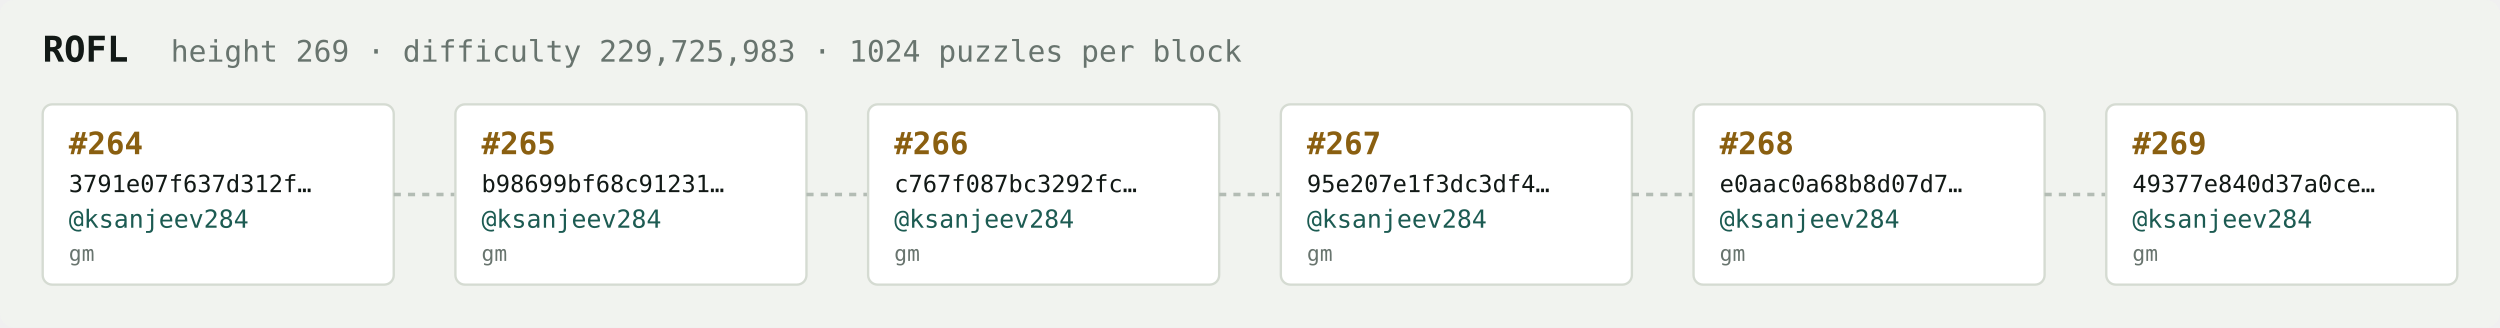
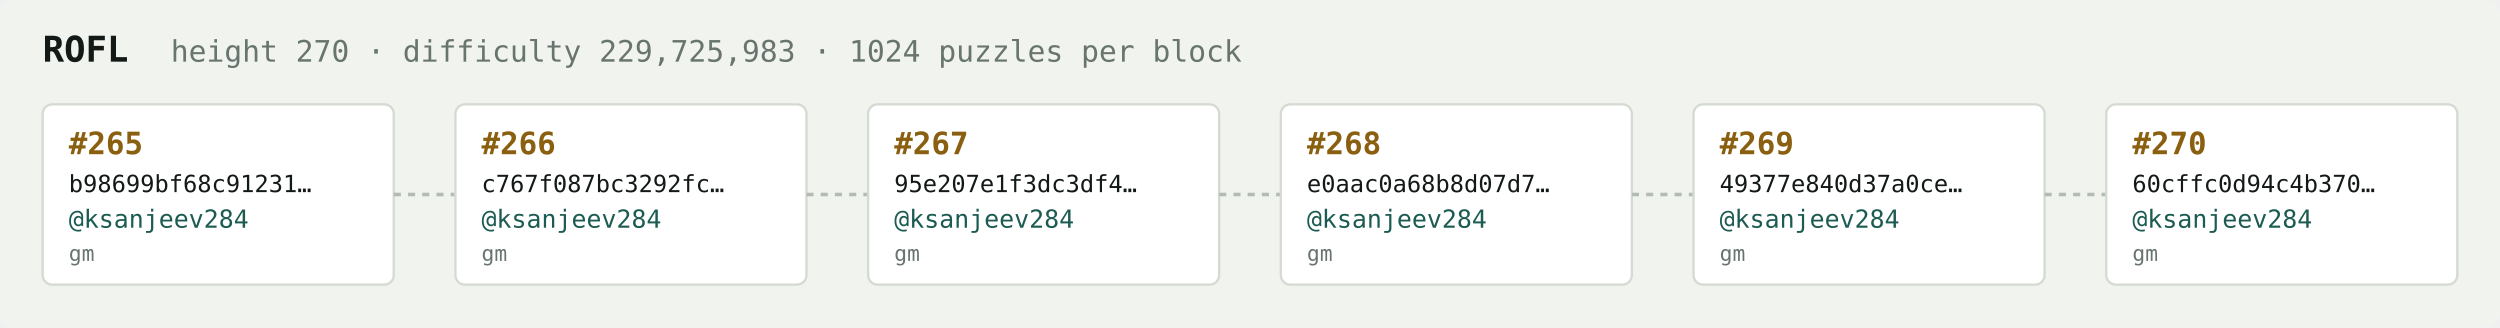
<svg xmlns="http://www.w3.org/2000/svg" width="1054" height="138" viewBox="0 0 1054 138" font-family="ui-monospace,SFMono-Regular,Menlo,monospace">
  <rect fill="#f1f3ef" width="1054" height="138" rx="6" />
  <text x="18" y="26" fill="#121916" font-size="15" font-weight="700">ROFL</text>
-   <text x="72" y="26" fill="#68746e" font-size="12.5">height 269 · difficulty 229,725,983 · 1024 puzzles per block</text>
+   <text x="72" y="26" fill="#68746e" font-size="12.5">height 270 · difficulty 229,725,983 · 1024 puzzles per block</text>
  <rect x="18" y="44" width="148" height="76" rx="4" fill="#ffffff" stroke="#d5dbd2" stroke-width="1" />
-   <text x="29" y="65" fill="#8a5f10" font-size="13" font-weight="700">#264</text>
-   <text x="29" y="81" fill="#121916" font-size="10">3791e07f637d312f…</text>
+   <text x="29" y="65" fill="#8a5f10" font-size="13" font-weight="700">#265</text>
+   <text x="29" y="81" fill="#121916" font-size="10">b98699bf68c91231…</text>
  <text x="29" y="96" fill="#1c5b52" font-size="10.5">@ksanjeev284</text>
  <text x="29" y="110" fill="#68746e" font-size="9">gm</text>
  <line x1="166" y1="82.0" x2="192" y2="82.0" stroke="#b3bcb4" stroke-width="1.5" stroke-dasharray="3 3" />
  <rect x="192" y="44" width="148" height="76" rx="4" fill="#ffffff" stroke="#d5dbd2" stroke-width="1" />
-   <text x="203" y="65" fill="#8a5f10" font-size="13" font-weight="700">#265</text>
-   <text x="203" y="81" fill="#121916" font-size="10">b98699bf68c91231…</text>
+   <text x="203" y="65" fill="#8a5f10" font-size="13" font-weight="700">#266</text>
+   <text x="203" y="81" fill="#121916" font-size="10">c767f087bc3292fc…</text>
  <text x="203" y="96" fill="#1c5b52" font-size="10.5">@ksanjeev284</text>
  <text x="203" y="110" fill="#68746e" font-size="9">gm</text>
  <line x1="340" y1="82.0" x2="366" y2="82.0" stroke="#b3bcb4" stroke-width="1.5" stroke-dasharray="3 3" />
  <rect x="366" y="44" width="148" height="76" rx="4" fill="#ffffff" stroke="#d5dbd2" stroke-width="1" />
-   <text x="377" y="65" fill="#8a5f10" font-size="13" font-weight="700">#266</text>
-   <text x="377" y="81" fill="#121916" font-size="10">c767f087bc3292fc…</text>
+   <text x="377" y="65" fill="#8a5f10" font-size="13" font-weight="700">#267</text>
+   <text x="377" y="81" fill="#121916" font-size="10">95e207e1f3dc3df4…</text>
  <text x="377" y="96" fill="#1c5b52" font-size="10.5">@ksanjeev284</text>
  <text x="377" y="110" fill="#68746e" font-size="9">gm</text>
  <line x1="514" y1="82.0" x2="540" y2="82.0" stroke="#b3bcb4" stroke-width="1.5" stroke-dasharray="3 3" />
  <rect x="540" y="44" width="148" height="76" rx="4" fill="#ffffff" stroke="#d5dbd2" stroke-width="1" />
-   <text x="551" y="65" fill="#8a5f10" font-size="13" font-weight="700">#267</text>
-   <text x="551" y="81" fill="#121916" font-size="10">95e207e1f3dc3df4…</text>
+   <text x="551" y="65" fill="#8a5f10" font-size="13" font-weight="700">#268</text>
+   <text x="551" y="81" fill="#121916" font-size="10">e0aac0a68b8d07d7…</text>
  <text x="551" y="96" fill="#1c5b52" font-size="10.5">@ksanjeev284</text>
  <text x="551" y="110" fill="#68746e" font-size="9">gm</text>
  <line x1="688" y1="82.0" x2="714" y2="82.0" stroke="#b3bcb4" stroke-width="1.5" stroke-dasharray="3 3" />
  <rect x="714" y="44" width="148" height="76" rx="4" fill="#ffffff" stroke="#d5dbd2" stroke-width="1" />
-   <text x="725" y="65" fill="#8a5f10" font-size="13" font-weight="700">#268</text>
-   <text x="725" y="81" fill="#121916" font-size="10">e0aac0a68b8d07d7…</text>
+   <text x="725" y="65" fill="#8a5f10" font-size="13" font-weight="700">#269</text>
+   <text x="725" y="81" fill="#121916" font-size="10">49377e840d37a0ce…</text>
  <text x="725" y="96" fill="#1c5b52" font-size="10.5">@ksanjeev284</text>
  <text x="725" y="110" fill="#68746e" font-size="9">gm</text>
  <line x1="862" y1="82.0" x2="888" y2="82.0" stroke="#b3bcb4" stroke-width="1.5" stroke-dasharray="3 3" />
  <rect x="888" y="44" width="148" height="76" rx="4" fill="#ffffff" stroke="#d5dbd2" stroke-width="1" />
-   <text x="899" y="65" fill="#8a5f10" font-size="13" font-weight="700">#269</text>
-   <text x="899" y="81" fill="#121916" font-size="10">49377e840d37a0ce…</text>
+   <text x="899" y="65" fill="#8a5f10" font-size="13" font-weight="700">#270</text>
+   <text x="899" y="81" fill="#121916" font-size="10">60cffc0d94c4b370…</text>
  <text x="899" y="96" fill="#1c5b52" font-size="10.5">@ksanjeev284</text>
  <text x="899" y="110" fill="#68746e" font-size="9">gm</text>
</svg>
